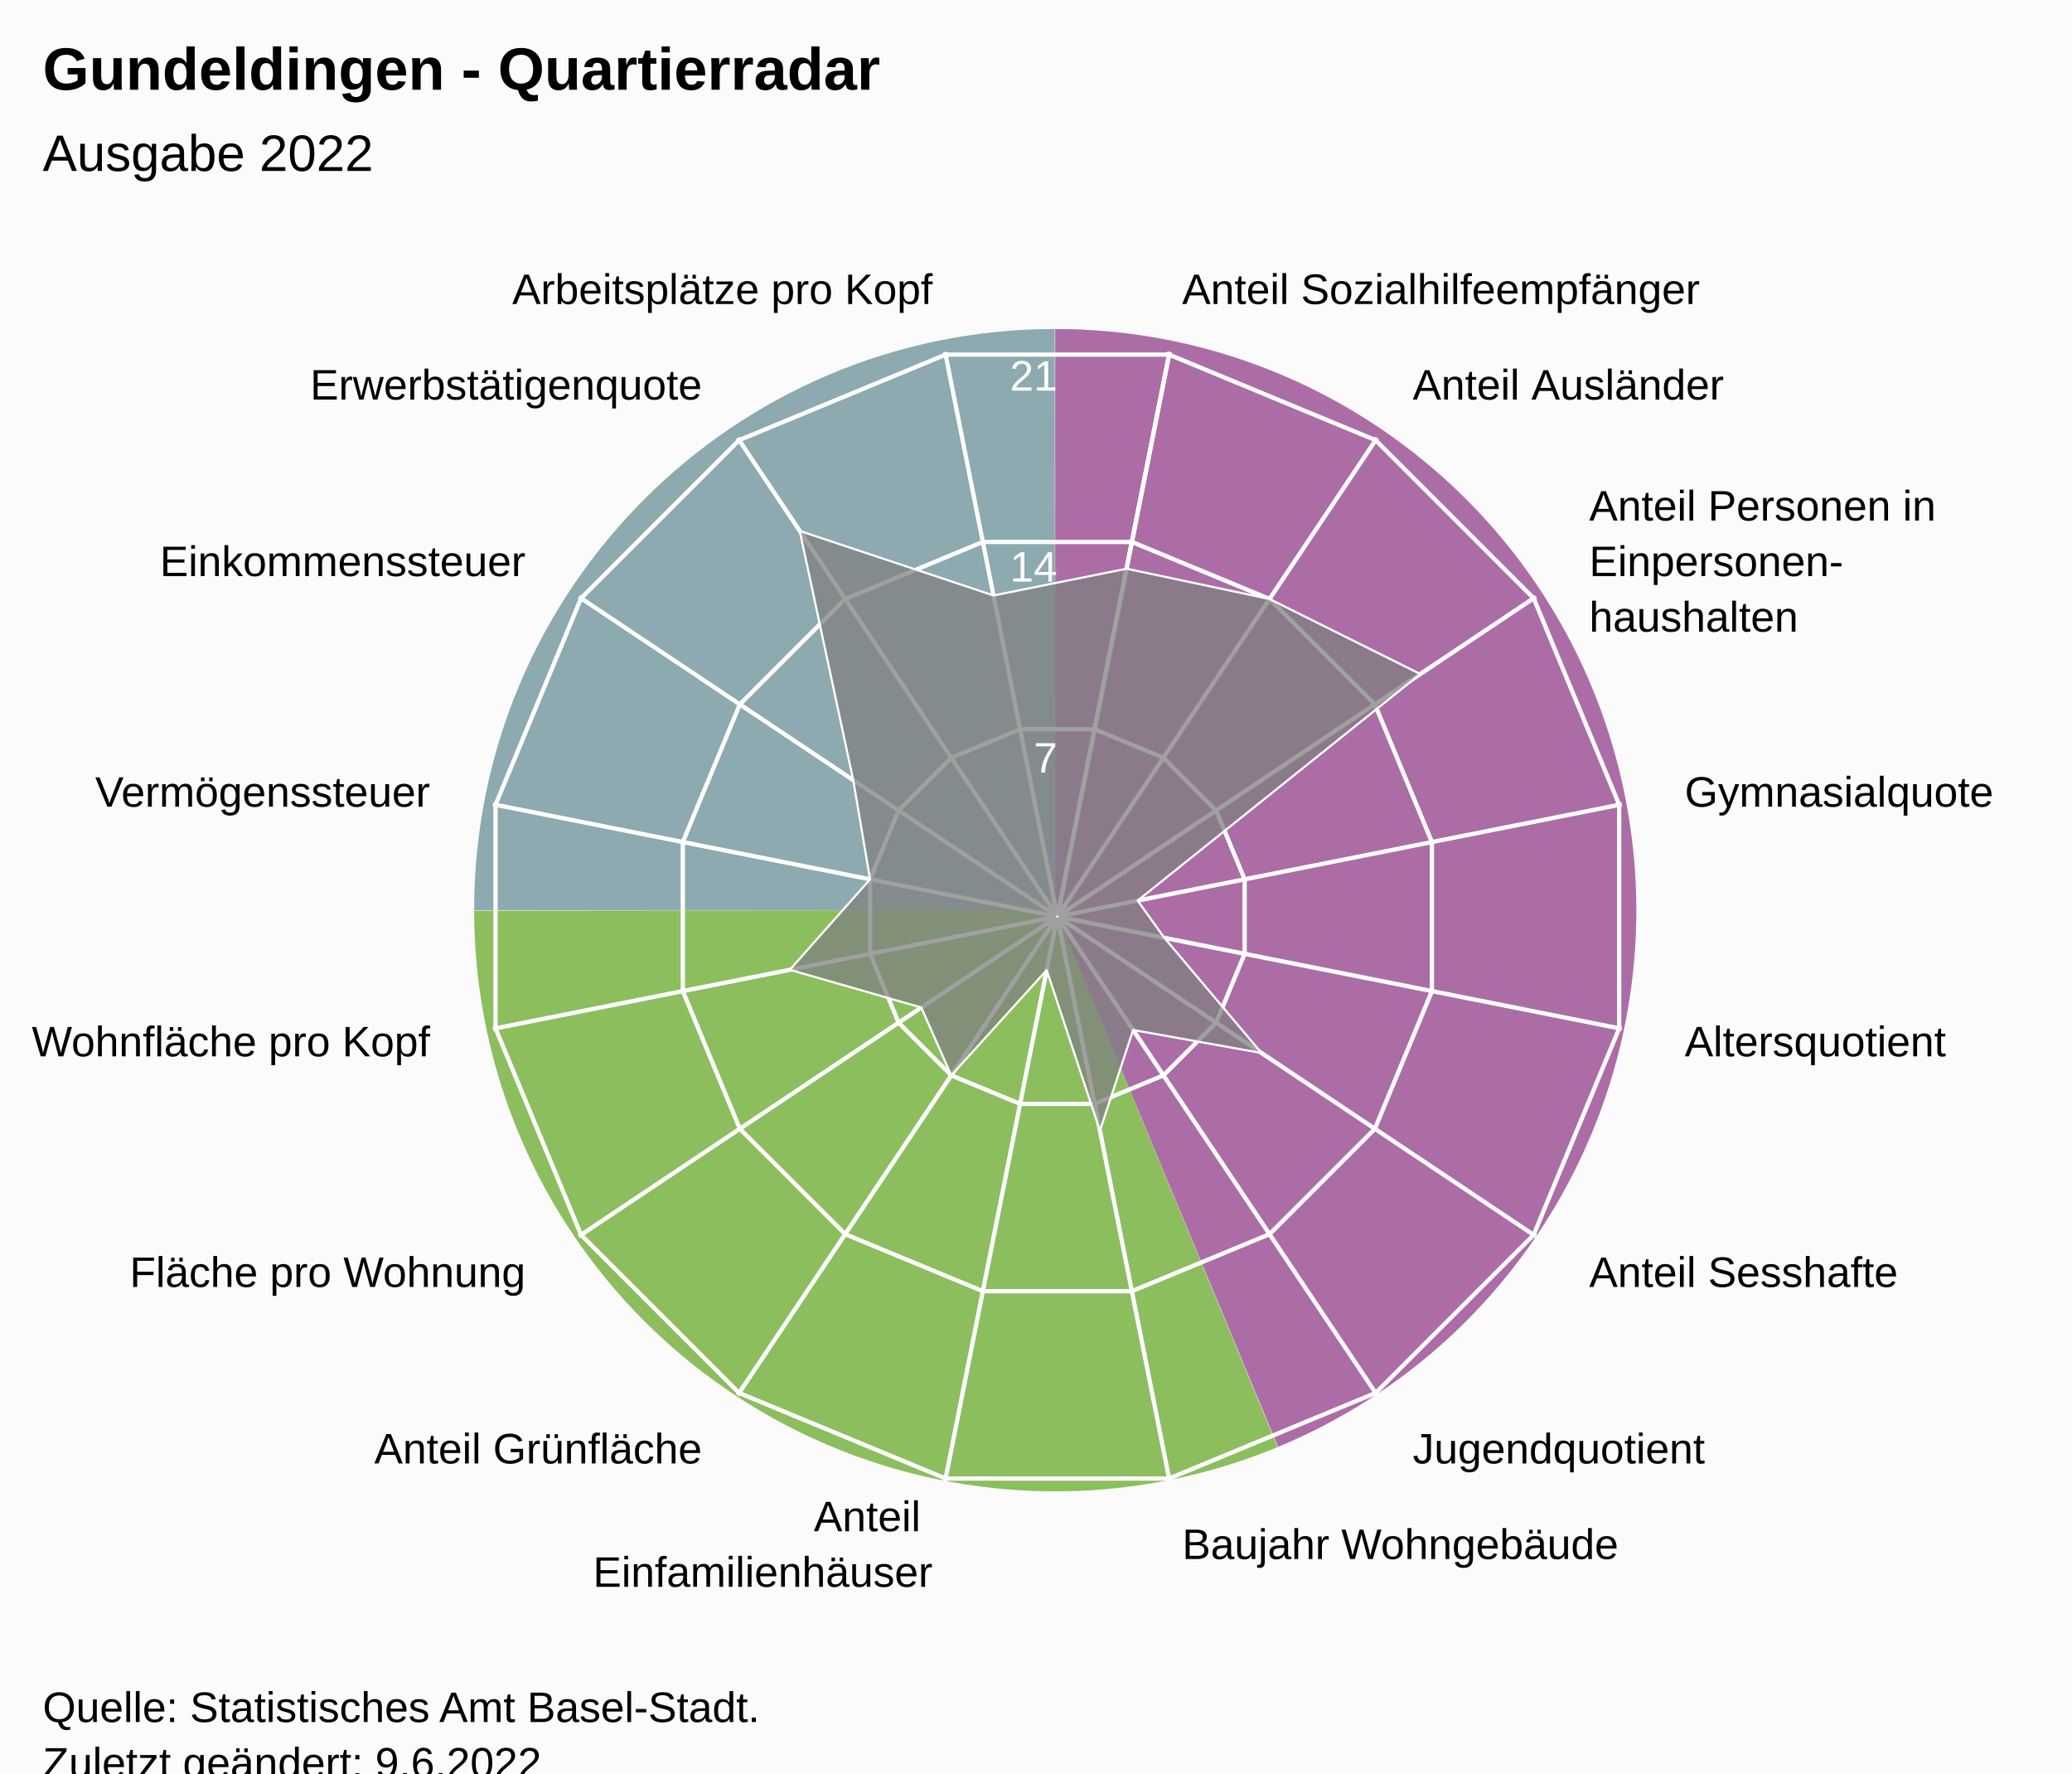
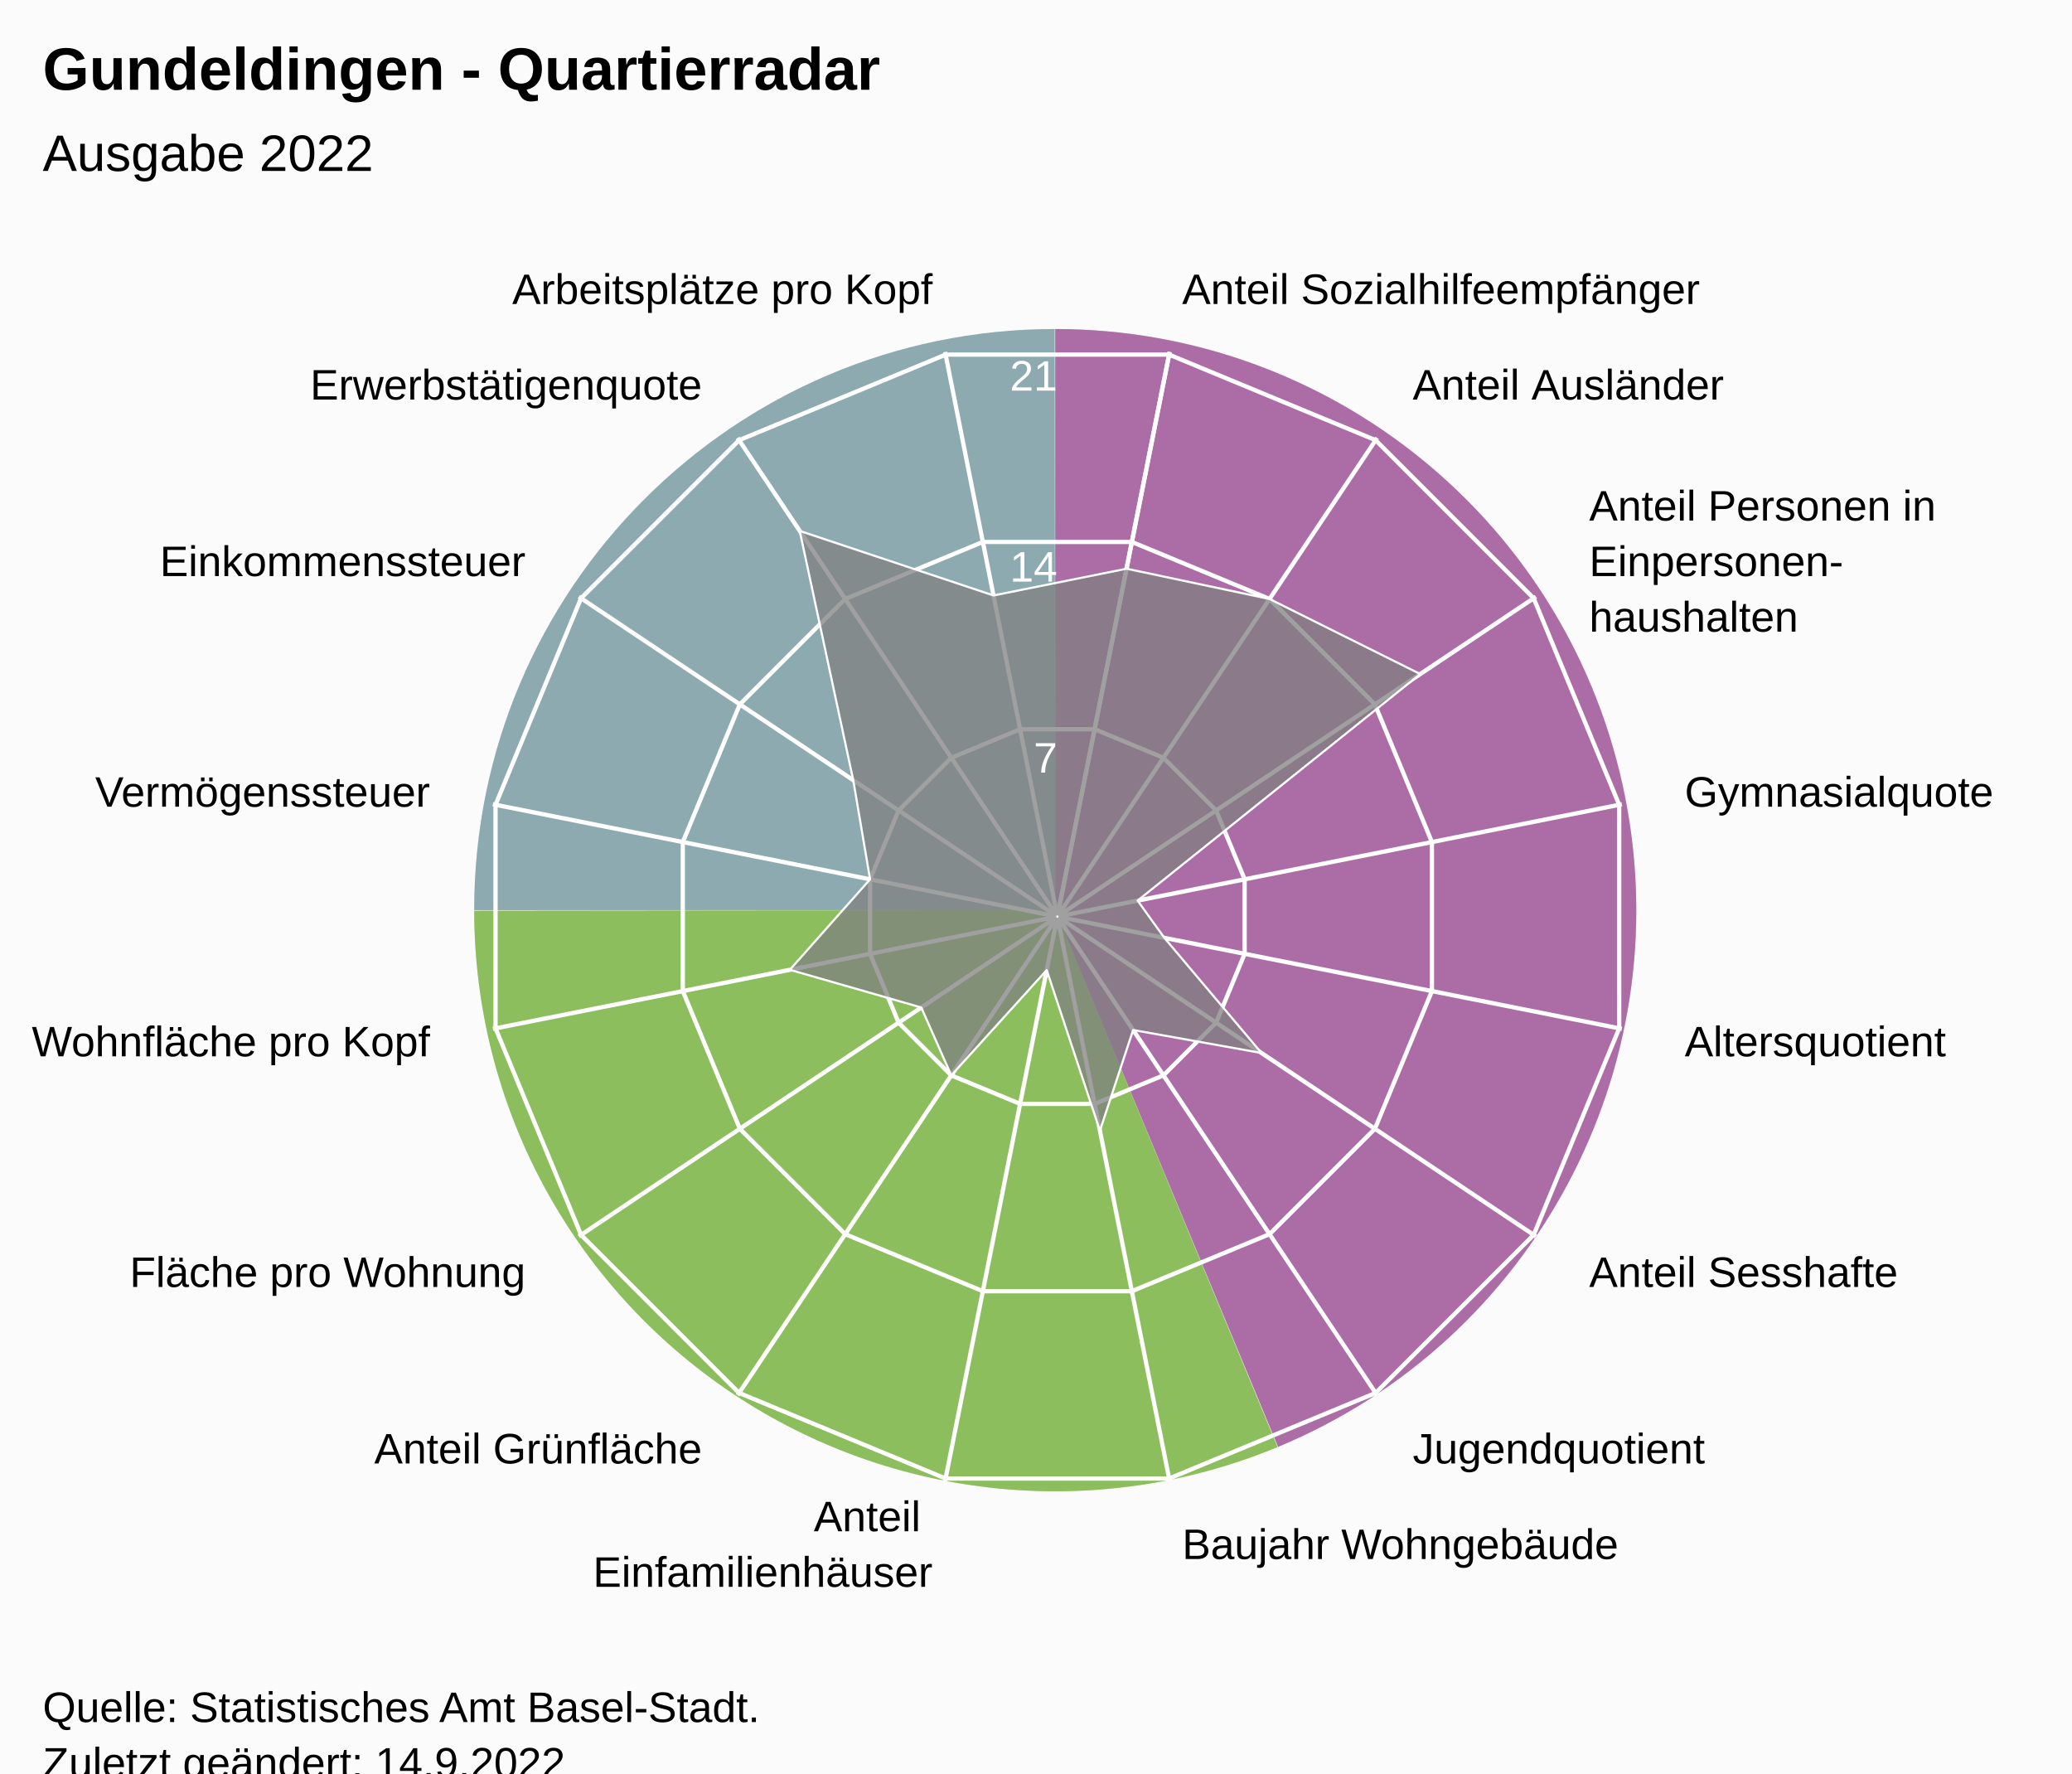
<svg xmlns="http://www.w3.org/2000/svg" version="1.1" class="highcharts-root" style="font-family:Arial;font-size:12px;" viewBox="0 0 485 415">
  <defs>
-     <clipPath id="highcharts-vb992ng-24-">
+     <clipPath id="highcharts-s1amzm7-24-">
      <rect x="0" y="0" width="455" height="317" fill="none" />
    </clipPath>
-     <clipPath id="highcharts-vb992ng-42">
+     <clipPath id="highcharts-s1amzm7-42">
      <circle cx="227.5" cy="158.5" r="134.725" />
    </clipPath>
-     <clipPath id="highcharts-vb992ng-43-">
+     <clipPath id="highcharts-s1amzm7-43-">
      <rect x="20" y="56" width="455" height="317" fill="none" />
    </clipPath>
  </defs>
  <rect fill="#fbfbfb" class="highcharts-background" x="0" y="0" width="485" height="428" rx="0" ry="0" />
  <rect fill="none" class="highcharts-plot-background" x="20" y="56" width="455" height="317" />
  <path fill="#923F8D" d="M 247 77 A 136 136 0 0 1 299.171 338.596 L 247 213 A 0 0 0 0 0 247 213 Z" fill-opacity="0.5" />
  <path fill="#68AB2B" d="M 299.045 338.648 A 136 136 0 0 1 111 213.136 L 247 213 A 0 0 0 0 0 247 213 Z" fill-opacity="0.5" />
  <path fill="#689199" d="M 111 213 A 136 136 0 0 1 246.864 77 L 247 213 A 0 0 0 0 0 247 213 Z" fill-opacity="0.5" />
  <path fill="#923F8D" d="M 247 77 A 136 136 0 0 1 299.171 338.596 L 247 213 A 0 0 0 0 0 247 213 Z" fill-opacity="0.5" />
  <path fill="#68AB2B" d="M 299.045 338.648 A 136 136 0 0 1 111 213.136 L 247 213 A 0 0 0 0 0 247 213 Z" fill-opacity="0.5" />
  <path fill="#689199" d="M 111 213 A 136 136 0 0 1 246.864 77 L 247 213 A 0 0 0 0 0 247 213 Z" fill-opacity="0.5" />
  <g class="highcharts-pane-group" data-z-index="0" />
  <g class="highcharts-grid highcharts-xaxis-grid" data-z-index="1">
    <path fill="none" stroke="white" stroke-width="1" data-z-index="1" class="highcharts-grid-line" d="M 247.5 214.5 L 273.784 82.364" opacity="1" />
    <path fill="none" stroke="white" stroke-width="1" data-z-index="1" class="highcharts-grid-line" d="M 247.5 214.5 L 322.349 102.48" opacity="1" />
    <path fill="none" stroke="white" stroke-width="1" data-z-index="1" class="highcharts-grid-line" d="M 247.5 214.5 L 359.52 139.651" opacity="1" />
    <path fill="none" stroke="white" stroke-width="1" data-z-index="1" class="highcharts-grid-line" d="M 247.5 214.5 L 379.636 188.216" opacity="1" />
    <path fill="none" stroke="white" stroke-width="1" data-z-index="1" class="highcharts-grid-line" d="M 247.5 214.5 L 379.636 240.784" opacity="1" />
    <path fill="none" stroke="white" stroke-width="1" data-z-index="1" class="highcharts-grid-line" d="M 247.5 214.5 L 359.52 289.349" opacity="1" />
    <path fill="none" stroke="white" stroke-width="1" data-z-index="1" class="highcharts-grid-line" d="M 247.5 214.5 L 322.349 326.52" opacity="1" />
    <path fill="none" stroke="white" stroke-width="1" data-z-index="1" class="highcharts-grid-line" d="M 247.5 214.5 L 273.784 346.636" opacity="1" />
    <path fill="none" stroke="white" stroke-width="1" data-z-index="1" class="highcharts-grid-line" d="M 247.5 214.5 L 221.216 346.636" opacity="1" />
    <path fill="none" stroke="white" stroke-width="1" data-z-index="1" class="highcharts-grid-line" d="M 247.5 214.5 L 172.651 326.52" opacity="1" />
    <path fill="none" stroke="white" stroke-width="1" data-z-index="1" class="highcharts-grid-line" d="M 247.5 214.5 L 135.48 289.349" opacity="1" />
    <path fill="none" stroke="white" stroke-width="1" data-z-index="1" class="highcharts-grid-line" d="M 247.5 214.5 L 115.364 240.784" opacity="1" />
    <path fill="none" stroke="white" stroke-width="1" data-z-index="1" class="highcharts-grid-line" d="M 247.5 214.5 L 115.364 188.216" opacity="1" />
    <path fill="none" stroke="white" stroke-width="1" data-z-index="1" class="highcharts-grid-line" d="M 247.5 214.5 L 135.48 139.651" opacity="1" />
    <path fill="none" stroke="white" stroke-width="1" data-z-index="1" class="highcharts-grid-line" d="M 247.5 214.5 L 172.651 102.48" opacity="1" />
    <path fill="none" stroke="white" stroke-width="1" data-z-index="1" class="highcharts-grid-line" d="M 247.5 214.5 L 221.216 82.364" opacity="1" />
    <path fill="none" stroke="white" stroke-width="1" data-z-index="1" class="highcharts-grid-line" d="M 247.5 214.5 L 273.784 82.364" opacity="1" />
  </g>
  <g class="highcharts-grid highcharts-yaxis-grid" data-z-index="1">
    <path fill="none" stroke="white" stroke-width="1" data-z-index="1" class="highcharts-grid-line" d="M 247.5 214.5 L 247.5 214.5 L 247.5 214.5 L 247.5 214.5 L 247.5 214.5 L 247.5 214.5 L 247.5 214.5 L 247.5 214.5 L 247.5 214.5 L 247.5 214.5 L 247.5 214.5 L 247.5 214.5 L 247.5 214.5 L 247.5 214.5 L 247.5 214.5 L 247.5 214.5 L 247.5 214.5 L 247.5 214.5" opacity="1" />
    <path fill="none" stroke="white" stroke-width="1" data-z-index="1" class="highcharts-grid-line" d="M 256.22 170.663 L 272.331 177.337 L 284.663 189.669 L 291.337 205.78 L 291.337 223.22 L 284.663 239.331 L 272.331 251.663 L 256.22 258.337 L 238.78 258.337 L 222.669 251.663 L 210.337 239.331 L 203.663 223.22 L 203.663 205.78 L 210.337 189.669 L 222.669 177.337 L 238.78 170.663 L 256.22 170.663 L 256.22 170.663" opacity="1" />
    <path fill="none" stroke="white" stroke-width="1" data-z-index="1" class="highcharts-grid-line" d="M 264.939 126.827 L 297.163 140.174 L 321.826 164.837 L 335.173 197.061 L 335.173 231.939 L 321.826 264.163 L 297.163 288.826 L 264.939 302.173 L 230.061 302.173 L 197.837 288.826 L 173.174 264.163 L 159.827 231.939 L 159.827 197.061 L 173.174 164.837 L 197.837 140.174 L 230.061 126.827 L 264.939 126.827 L 264.939 126.827" opacity="1" />
    <path fill="none" stroke="white" stroke-width="1" data-z-index="1" class="highcharts-grid-line" d="M 273.659 82.99 L 321.994 103.011 L 358.989 140.006 L 379.01 188.341 L 379.01 240.659 L 358.989 288.994 L 321.994 325.989 L 273.659 346.01 L 221.341 346.01 L 173.006 325.989 L 136.011 288.994 L 115.99 240.659 L 115.99 188.341 L 136.011 140.006 L 173.006 103.011 L 221.341 82.99 L 273.659 82.99 L 273.659 82.99" opacity="1" />
  </g>
  <rect fill="none" class="highcharts-plot-border" data-z-index="1" x="20" y="56" width="455" height="317" />
  <g class="highcharts-axis highcharts-xaxis" data-z-index="2">
    <path fill="none" class="highcharts-axis-line" data-z-index="7" d="M 247.5 79.775 A 134.725 134.725 0 1 1 247.365 79.775 M 247.5 214.5 A 0 0 0 1 0 247.5 214.5" />
  </g>
  <g class="highcharts-axis highcharts-yaxis" data-z-index="2">
    <path fill="none" class="highcharts-axis-line" data-z-index="7" d="M 247.5 214.5 L 247.5 79.775" />
  </g>
  <g class="highcharts-series-group" data-z-index="3">
-     <g class="highcharts-series highcharts-series-0 highcharts-area-series" data-z-index="0.1" opacity="1" transform="translate(20,56) scale(1 1)" clip-path="url(#highcharts-vb992ng-42)">
+     <g class="highcharts-series highcharts-series-0 highcharts-area-series" data-z-index="0.1" opacity="1" transform="translate(20,56) scale(1 1)" clip-path="url(#highcharts-s1amzm7-42)">
      <path fill="rgb(128,128,128)" fill-opacity="0.75" d="M 243.694 77.089 L 277.163 84.174 L 312.444 101.742 L 246.287 154.763 L 252.55 163.483 L 275.281 190.426 L 245.237 185.045 L 237.465 208.599 L 225.009 171.025 L 202.669 195.663 L 195.646 179.784 L 164.876 170.957 L 183.663 149.78 L 179.719 126.574 L 167.195 68.247 L 212.552 83.351 L 243.694 77.089 L 227.446 158.77 L 227.554 158.77 L 227.653 158.729 L 227.729 158.653 L 227.77 158.554 L 227.77 158.446 L 227.729 158.347 L 227.653 158.271 L 227.554 158.23 L 227.446 158.23 L 227.347 158.271 L 227.271 158.347 L 227.23 158.446 L 227.23 158.554 L 227.271 158.653 L 227.347 158.729 L 227.446 158.77" class="highcharts-area" data-z-index="0" />
      <path fill="none" d="M 243.694 77.089 L 277.163 84.174 L 312.444 101.742 L 246.287 154.763 L 252.55 163.483 L 275.281 190.426 L 245.237 185.045 L 237.465 208.599 L 225.009 171.025 L 202.669 195.663 L 195.646 179.784 L 164.876 170.957 L 183.663 149.78 L 179.719 126.574 L 167.195 68.247 L 212.552 83.351 L 243.694 77.089" class="highcharts-graph" data-z-index="1" stroke="white" stroke-width="0.5" stroke-linejoin="round" stroke-linecap="round" />
    </g>
    <g class="highcharts-markers highcharts-series-0 highcharts-area-series" data-z-index="0.1" opacity="1" transform="translate(20,56) scale(1 1)" clip-path="none" />
  </g>
  <text x="10" text-anchor="start" class="highcharts-title" data-z-index="4" style="color:#000000;font-size:14px;font-weight:bold;font-family:Arial;fill:#000000;" y="21">
    <tspan>Gundeldingen - Quartierradar</tspan>
  </text>
  <text x="10" text-anchor="start" class="highcharts-subtitle" data-z-index="4" style="color:#000000;font-size:12px;font-weight:normal;font-family:Arial;fill:#000000;" y="40">
    <tspan>Ausgabe 2022</tspan>
  </text>
  <text x="10" text-anchor="start" class="highcharts-caption" data-z-index="4" style="color:#666666;fill:#666666;" y="385" />
  <g class="highcharts-axis-labels highcharts-xaxis-labels" data-z-index="7">
    <text x="276.71" style="color:#000000;cursor:default;font-size:10px;fill:#000000;" transform="translate(0,0)" text-anchor="start" y="71.152" opacity="1">
      <tspan>Anteil Sozialhilfeempfänger</tspan>
    </text>
    <text x="330.683" style="color:#000000;cursor:default;font-size:10px;fill:#000000;" transform="translate(0,0)" text-anchor="start" y="93.508" opacity="1">
      <tspan>Anteil Ausländer</tspan>
    </text>
    <text x="371.992" style="color:#000000;cursor:default;font-size:10px;fill:#000000;" transform="translate(0,0)" text-anchor="start" y="121.817" opacity="1">
      <tspan>Anteil Personen in</tspan>
      <tspan dy="13" x="371.992">Einpersonen-</tspan>
      <tspan dy="13" x="371.992">haushalten</tspan>
    </text>
    <text x="394.348" style="color:#000000;cursor:default;font-size:10px;fill:#000000;" transform="translate(0,0)" text-anchor="start" y="188.79" opacity="1">
      <tspan>Gymnasialquote</tspan>
    </text>
    <text x="394.348" style="color:#000000;cursor:default;font-size:10px;fill:#000000;" transform="translate(0,0)" text-anchor="start" y="247.21" opacity="1">
      <tspan>Altersquotient</tspan>
    </text>
    <text x="371.992" style="color:#000000;cursor:default;font-size:10px;fill:#000000;" transform="translate(0,0)" text-anchor="start" y="301.183" opacity="1">
      <tspan>Anteil Sesshafte</tspan>
    </text>
    <text x="330.683" style="color:#000000;cursor:default;font-size:10px;fill:#000000;" transform="translate(0,0)" text-anchor="start" y="342.492" opacity="1">
      <tspan>Jugendquotient</tspan>
    </text>
    <text x="276.71" style="color:#000000;cursor:default;font-size:10px;fill:#000000;" transform="translate(0,0)" text-anchor="start" y="364.848" opacity="1">
      <tspan>Baujahr Wohngebäude</tspan>
    </text>
    <text x="218.29" style="color:#000000;cursor:default;font-size:10px;fill:#000000;" transform="translate(0,0)" text-anchor="end" y="358.348" opacity="1">
      <tspan>Anteil</tspan>
      <tspan dy="13" x="218.29">Einfamilienhäuser</tspan>
    </text>
    <text x="164.317" style="color:#000000;cursor:default;font-size:10px;fill:#000000;" transform="translate(0,0)" text-anchor="end" y="342.492" opacity="1">
      <tspan>Anteil Grünfläche</tspan>
    </text>
    <text x="123.008" style="color:#000000;cursor:default;font-size:10px;fill:#000000;" transform="translate(0,0)" text-anchor="end" y="301.183" opacity="1">
      <tspan>Fläche pro Wohnung</tspan>
    </text>
    <text x="100.652" style="color:#000000;cursor:default;font-size:10px;fill:#000000;" transform="translate(0,0)" text-anchor="end" y="247.21" opacity="1">
      <tspan>Wohnfläche pro Kopf</tspan>
    </text>
    <text x="100.652" style="color:#000000;cursor:default;font-size:10px;fill:#000000;" transform="translate(0,0)" text-anchor="end" y="188.79" opacity="1">
      <tspan>Vermögenssteuer</tspan>
    </text>
    <text x="123.008" style="color:#000000;cursor:default;font-size:10px;fill:#000000;" transform="translate(0,0)" text-anchor="end" y="134.817" opacity="1">
      <tspan>Einkommenssteuer</tspan>
    </text>
    <text x="164.317" style="color:#000000;cursor:default;font-size:10px;fill:#000000;" transform="translate(0,0)" text-anchor="end" y="93.508" opacity="1">
      <tspan>Erwerbstätigenquote</tspan>
    </text>
    <text x="218.29" style="color:#000000;cursor:default;font-size:10px;fill:#000000;" transform="translate(0,0)" text-anchor="end" y="71.152" opacity="1">
      <tspan>Arbeitsplätze pro Kopf</tspan>
    </text>
    <text x="0" style="color:#000000;cursor:default;font-size:10px;fill:#000000;" transform="translate(0,0)" text-anchor="middle" y="-9999">16</text>
  </g>
  <g class="highcharts-axis-labels highcharts-yaxis-labels" data-z-index="7">
    <text x="0" style="color:white;cursor:default;font-size:10px;fill:white;" text-anchor="end" transform="translate(0,0)" y="-9999" opacity="0">
      <tspan>0</tspan>
    </text>
    <text x="247.5" style="color:white;cursor:default;font-size:10px;fill:white;" text-anchor="end" transform="translate(0,0)" y="180.805" opacity="1">
      <tspan>7</tspan>
    </text>
    <text x="247.5" style="color:white;cursor:default;font-size:10px;fill:white;" text-anchor="end" transform="translate(0,0)" y="136.109" opacity="1">
      <tspan>14</tspan>
    </text>
    <text x="247.5" style="color:white;cursor:default;font-size:10px;fill:white;" text-anchor="end" transform="translate(0,0)" y="91.414" opacity="1">
      <tspan>21</tspan>
    </text>
  </g>
  <text x="10" class="highcharts-credits" text-anchor="start" data-z-index="8" style="cursor:default;color:#000000;font-size:10px;fill:#000000;" y="403">
    <tspan>Quelle: Statistisches Amt Basel-Stadt.</tspan>
-     <tspan x="10" dy="13">Zuletzt geändert: 9.6.2022</tspan>
+     <tspan x="10" dy="13">Zuletzt geändert: 14.9.2022</tspan>
  </text>
-   <g class="highcharts-control-points" data-z-index="99" clip-path="url(#highcharts-vb992ng-43-)" />
+   <g class="highcharts-control-points" data-z-index="99" clip-path="url(#highcharts-s1amzm7-43-)" />
</svg>
